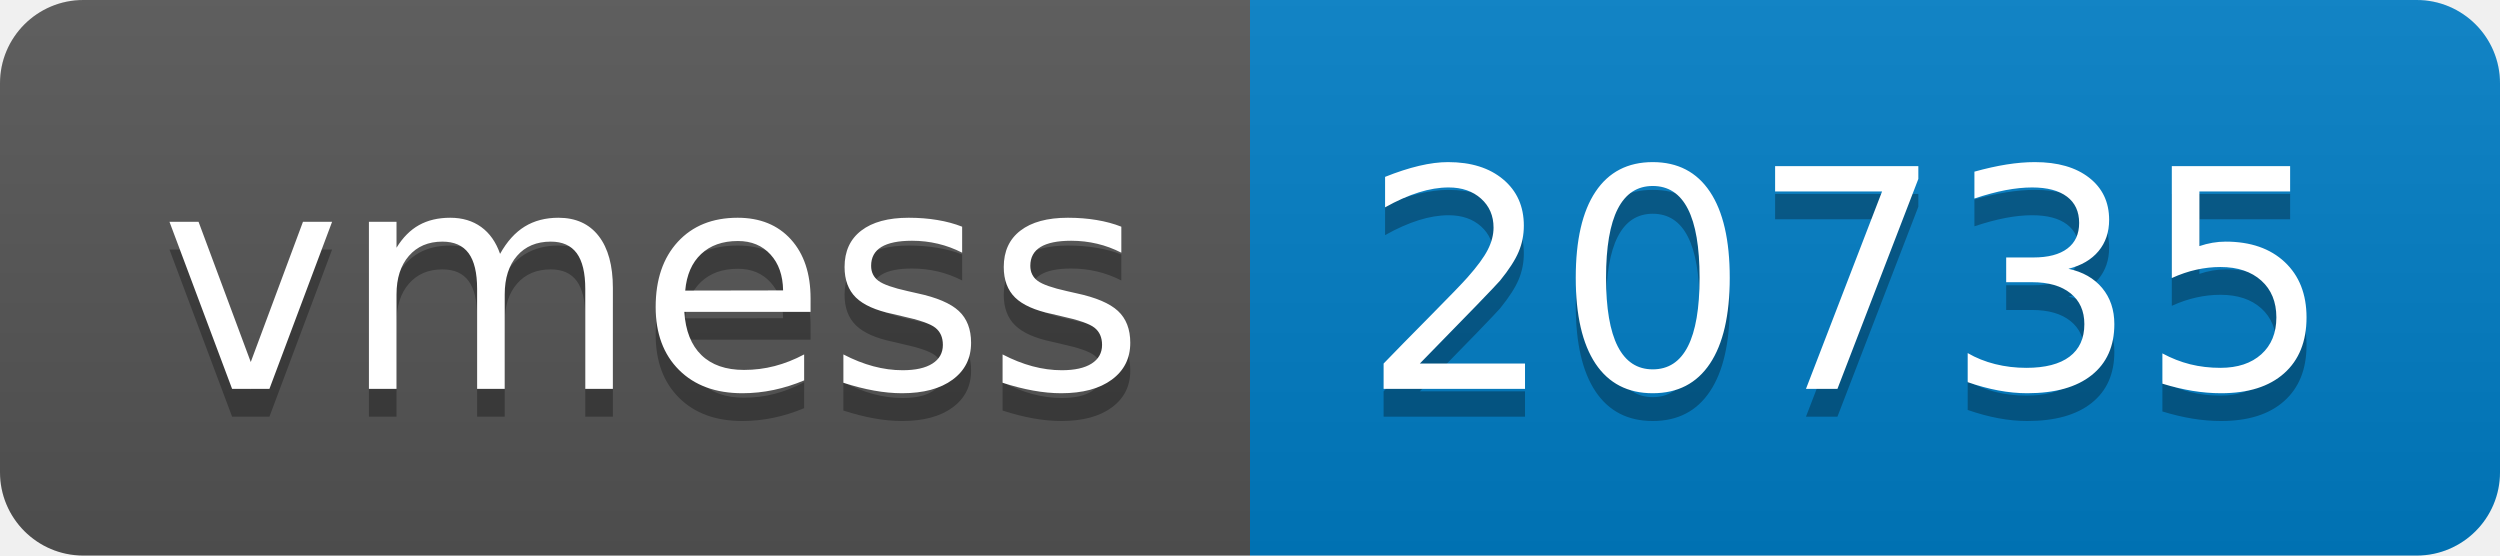
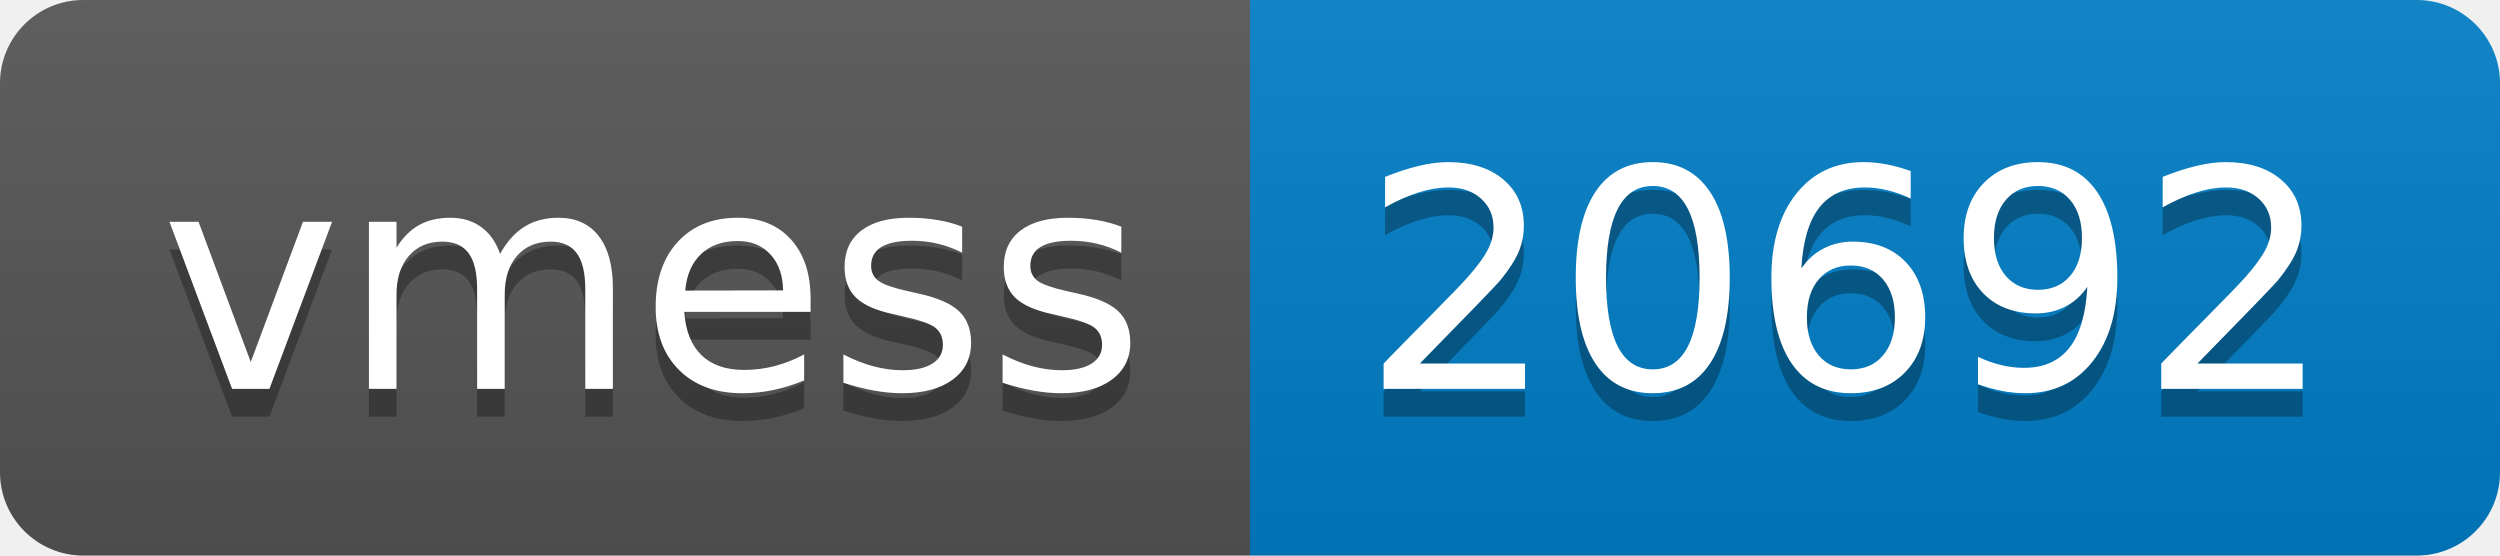
- <svg xmlns="http://www.w3.org/2000/svg" width="90" height="20" role="img" aria-label="vmess: 20735">
+ <svg xmlns="http://www.w3.org/2000/svg" width="90" height="20" role="img" aria-label="vmess: 20692">
  <linearGradient id="s" x2="0" y2="100%">
    <stop offset="0" stop-color="#bbb" stop-opacity=".1" />
    <stop offset="1" stop-opacity=".1" />
  </linearGradient>
  <clipPath id="r">
    <rect width="90" height="20" rx="3" fill="#fff" />
  </clipPath>
  <g clip-path="url(#r)">
    <rect width="45" height="20" fill="#555" />
    <rect x="45" width="45" height="20" fill="#007ec6" />
    <rect width="90" height="20" fill="url(#s)" />
  </g>
  <g fill="#fff" text-anchor="middle" font-family="Verdana,Geneva,DejaVu Sans,sans-serif" text-rendering="geometricPrecision" font-size="110">
    <text aria-hidden="true" x="235" y="150" fill="#010101" fill-opacity=".3" transform="scale(.1)" textLength="350">vmess</text>
    <text x="235" y="140" transform="scale(.1)" fill="#fff" textLength="350">vmess</text>
-     <text aria-hidden="true" x="665" y="150" fill="#010101" fill-opacity=".3" transform="scale(.1)" textLength="350">20735</text>
-     <text x="665" y="140" transform="scale(.1)" fill="#fff" textLength="350">20735</text>
+     <text aria-hidden="true" x="665" y="150" fill="#010101" fill-opacity=".3" transform="scale(.1)" textLength="350">20692</text>
+     <text x="665" y="140" transform="scale(.1)" fill="#fff" textLength="350">20692</text>
  </g>
</svg>
